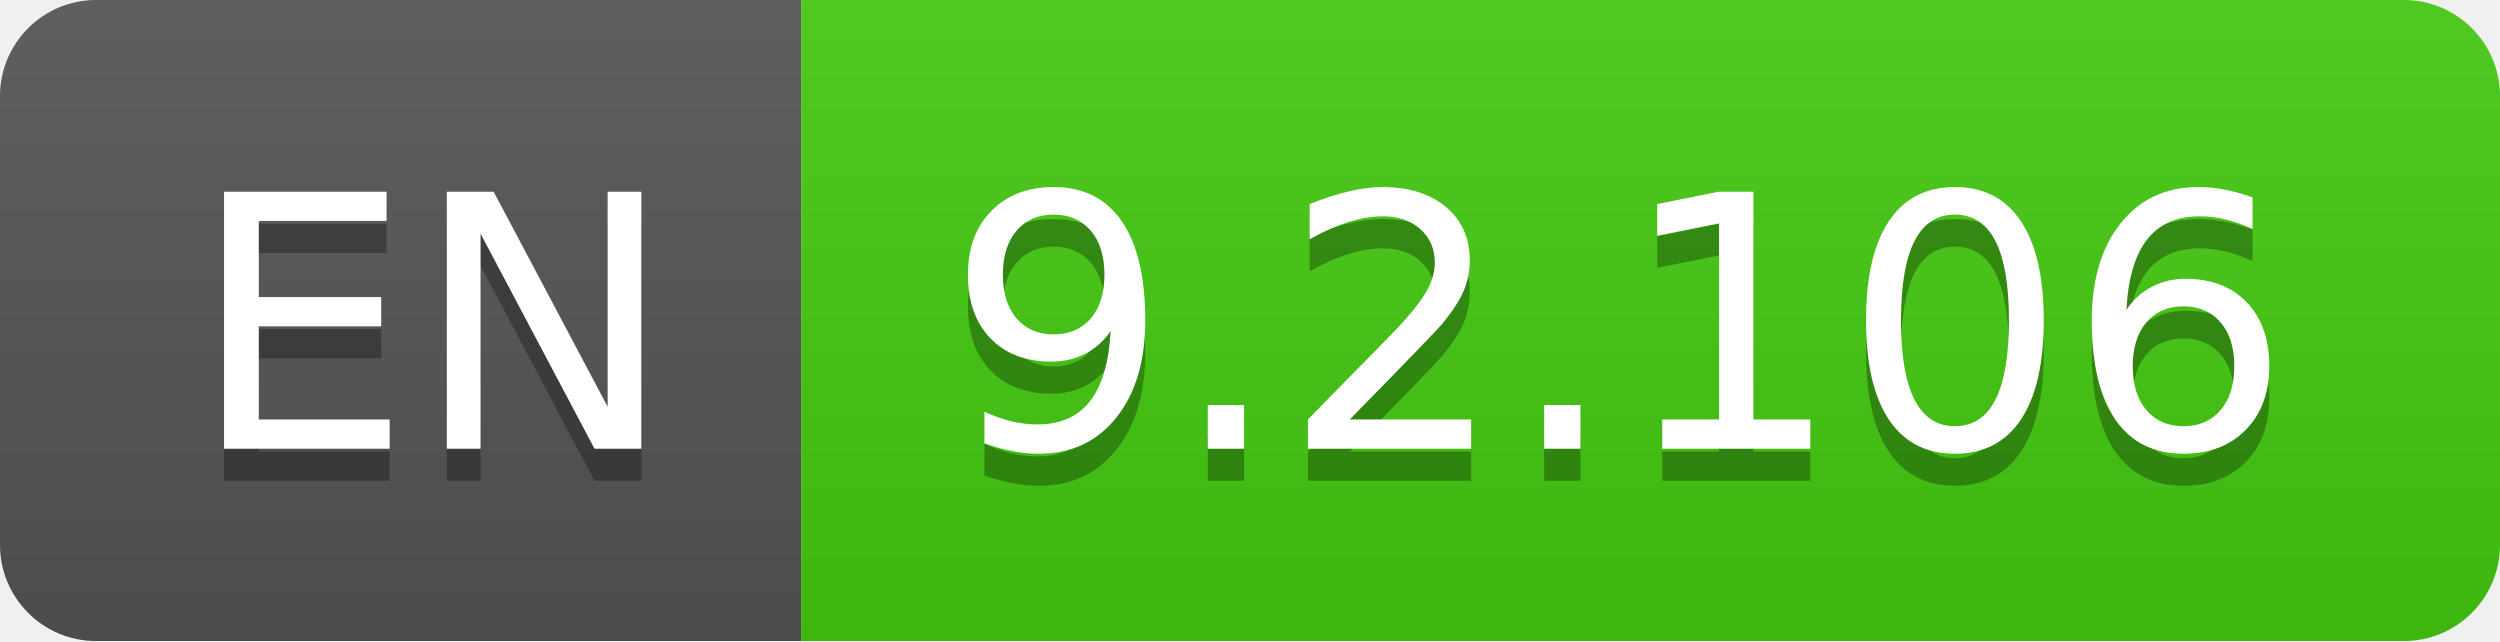
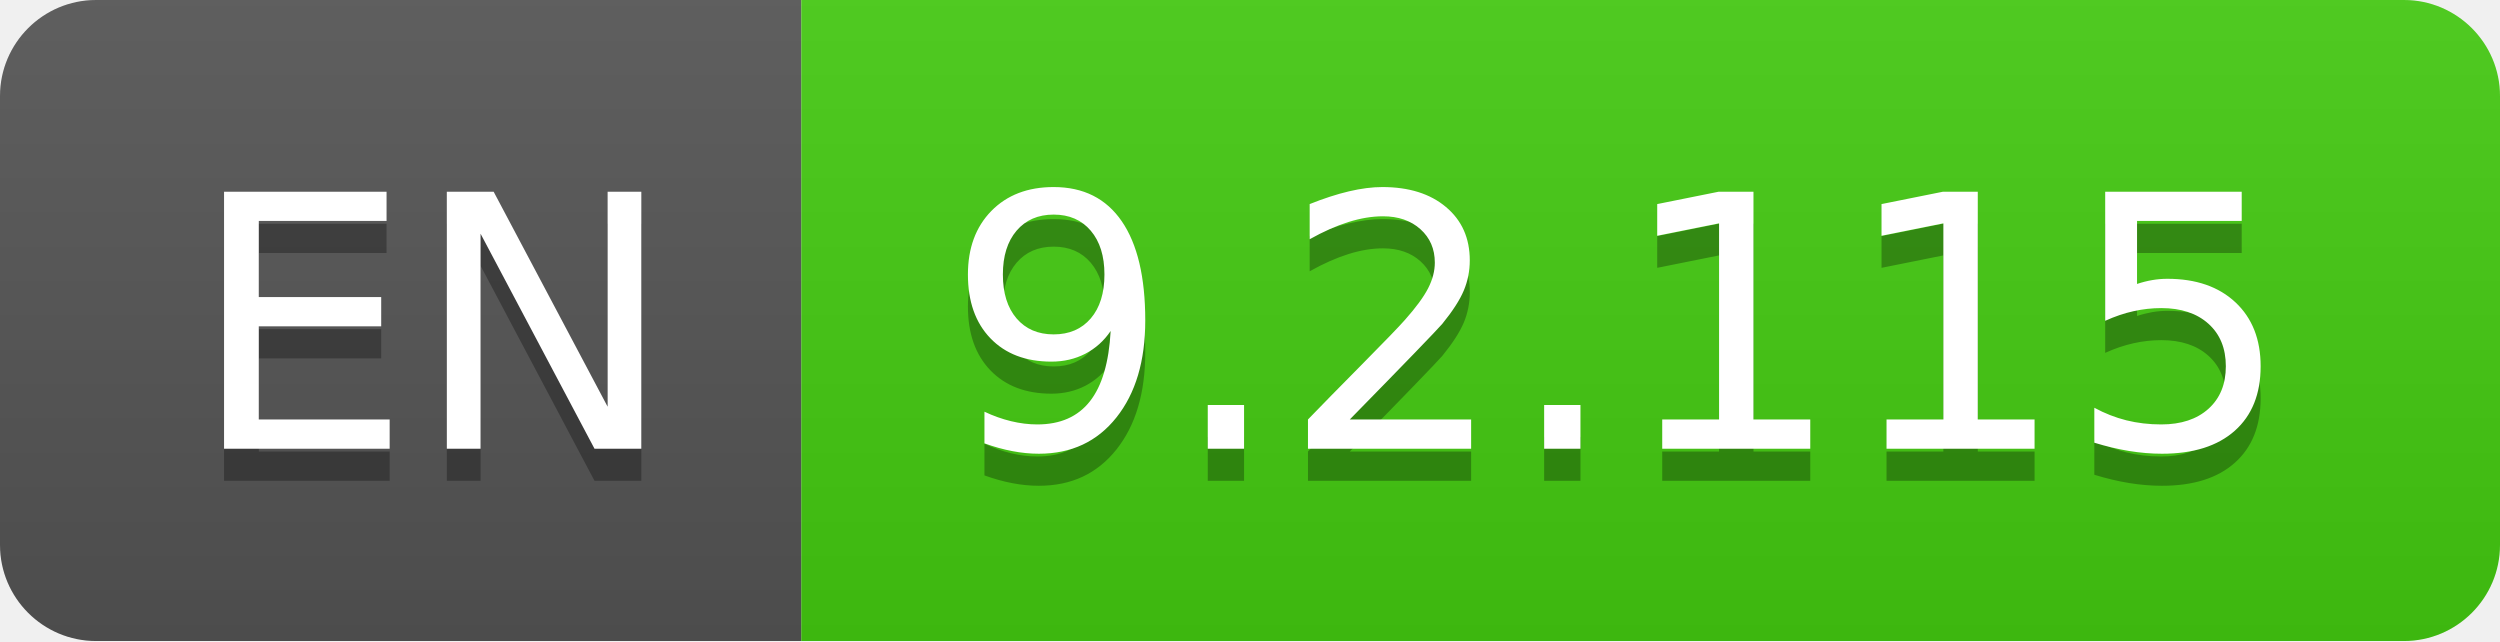
- <svg xmlns="http://www.w3.org/2000/svg" width="78" height="20" role="img" aria-label="EN: 9.2.106">
+ <svg xmlns="http://www.w3.org/2000/svg" width="78" height="20" role="img" aria-label="EN: 9.2.115">
  <linearGradient id="s" x2="0" y2="100%">
    <stop offset="0" stop-color="#bbb" stop-opacity=".1" />
    <stop offset="1" stop-opacity=".1" />
  </linearGradient>
  <clipPath id="r">
    <rect width="78" height="20" rx="3" fill="#fff" />
  </clipPath>
  <g clip-path="url(#r)">
    <rect width="25" height="20" fill="#555" />
    <rect x="25" width="53" height="20" fill="#4c1" />
    <rect width="78" height="20" fill="url(#s)" />
  </g>
  <g fill="#fff" text-anchor="middle" font-family="Verdana,Geneva,DejaVu Sans,sans-serif" text-rendering="geometricPrecision" font-size="110">
    <text aria-hidden="true" x="135" y="150" fill="#010101" fill-opacity=".3" transform="scale(.1)" textLength="150">EN</text>
    <text x="135" y="140" transform="scale(.1)" fill="#fff" textLength="150">EN</text>
-     <text aria-hidden="true" x="505" y="150" fill="#010101" fill-opacity=".3" transform="scale(.1)" textLength="430">9.2.106</text>
-     <text x="505" y="140" transform="scale(.1)" fill="#fff" textLength="430">9.2.106</text>
+     <text aria-hidden="true" x="505" y="150" fill="#010101" fill-opacity=".3" transform="scale(.1)" textLength="430">9.2.115</text>
+     <text x="505" y="140" transform="scale(.1)" fill="#fff" textLength="430">9.2.115</text>
  </g>
</svg>
